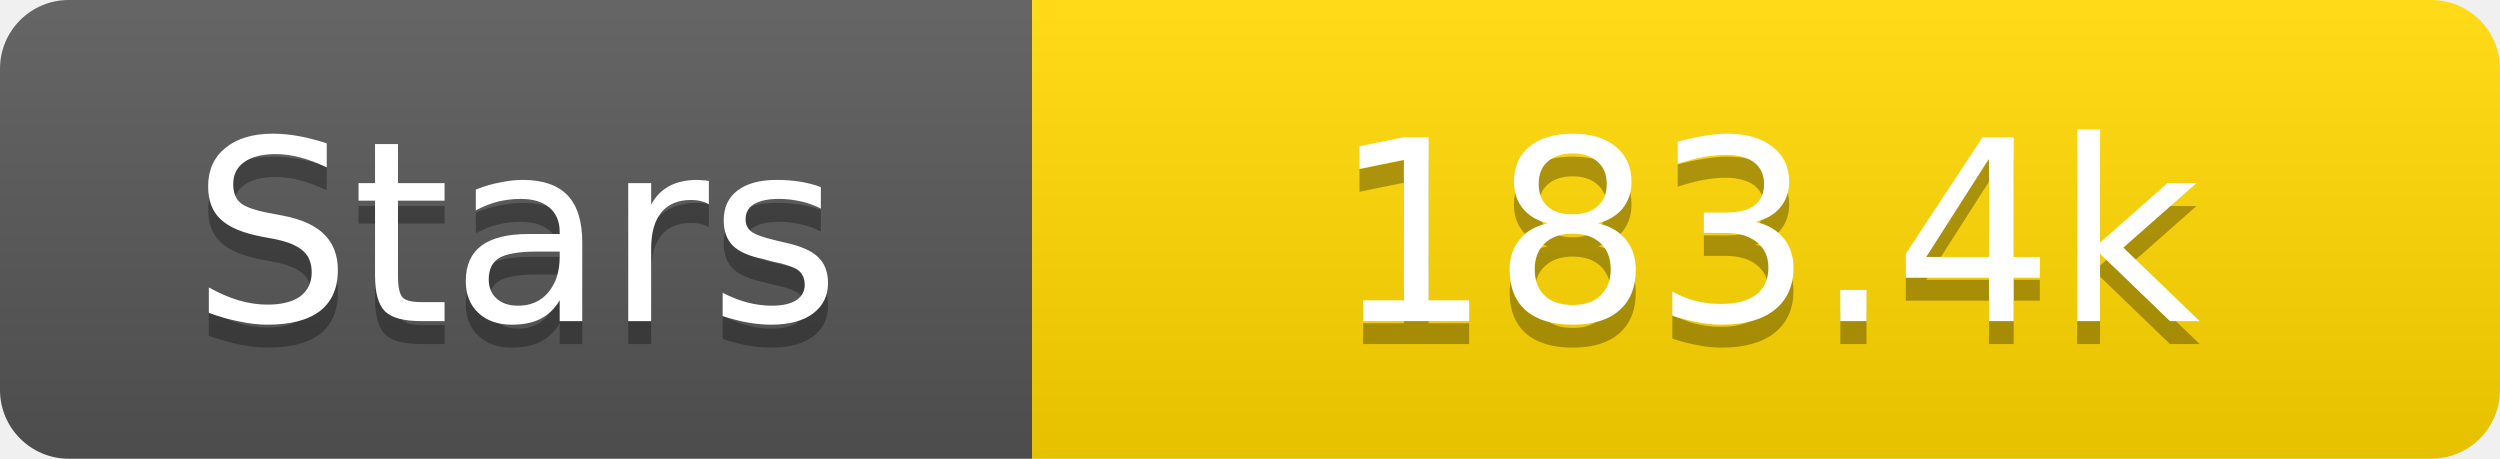
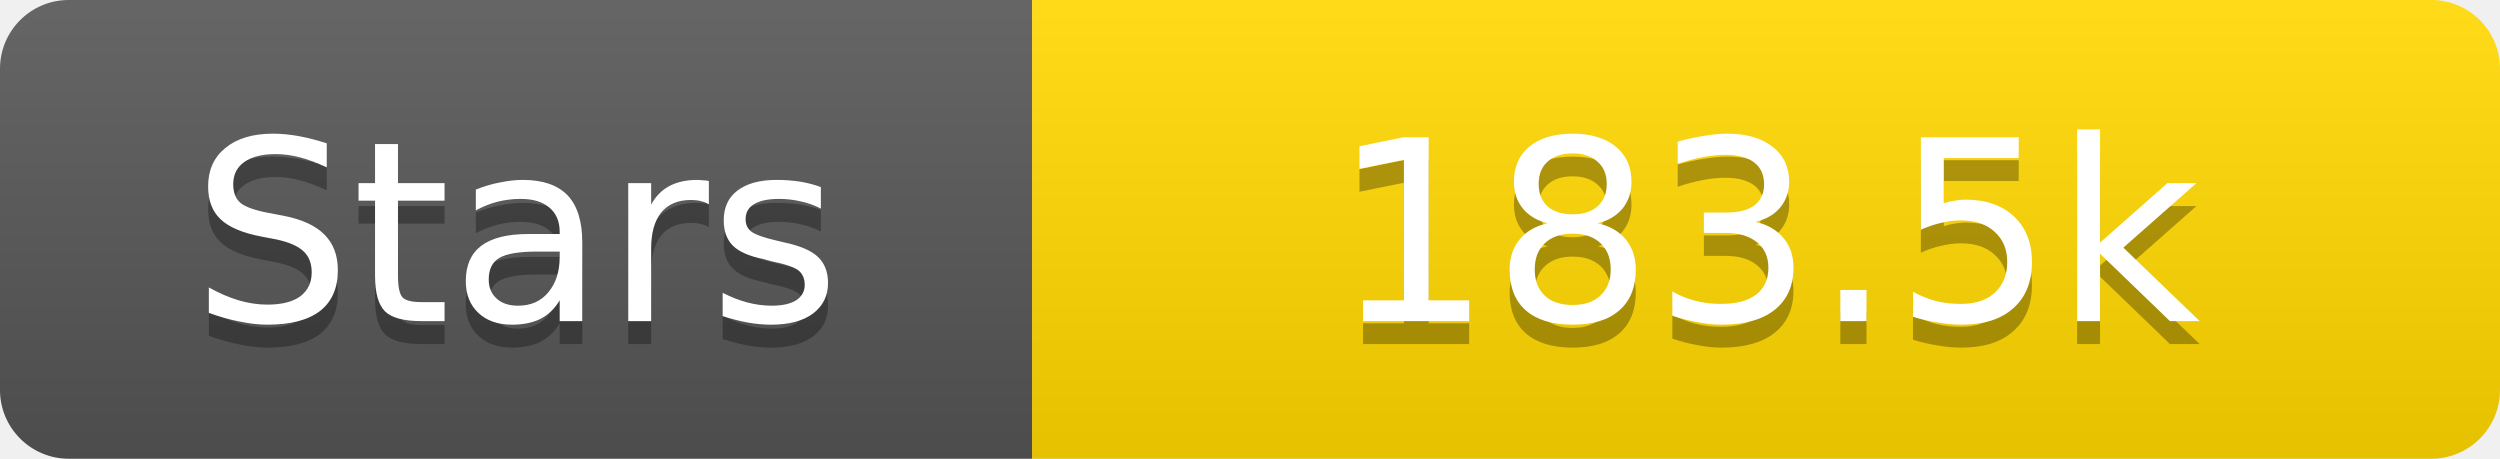
<svg xmlns="http://www.w3.org/2000/svg" width="109" height="20">
  <linearGradient id="s" x2="0" y2="100%">
    <stop offset="0" stop-color="#fff" stop-opacity=".1" />
    <stop offset="1" stop-opacity=".1" />
  </linearGradient>
  <clipPath id="r">
    <rect width="109" height="20" rx="3" fill="#fff" />
  </clipPath>
  <g clip-path="url(#r)">
    <rect width="45" height="20" fill="#555" />
    <rect x="45" width="64" height="20" fill="#ffd700" />
    <rect width="109" height="20" fill="url(#s)" />
  </g>
  <g fill="#fff" text-anchor="middle" font-family="Verdana,Geneva,DejaVu Sans,sans-serif" text-rendering="geometricPrecision" font-size="11">
    <text x="22.5" y="15" fill="#010101" fill-opacity=".3">Stars</text>
    <text x="22.5" y="14">Stars</text>
-     <text x="77.0" y="15" fill="#010101" fill-opacity=".3">183.4k</text>
-     <text x="77.0" y="14">183.4k</text>
+     <text x="77.0" y="15" fill="#010101" fill-opacity=".3">183.5k</text>
+     <text x="77.0" y="14">183.5k</text>
  </g>
</svg>
